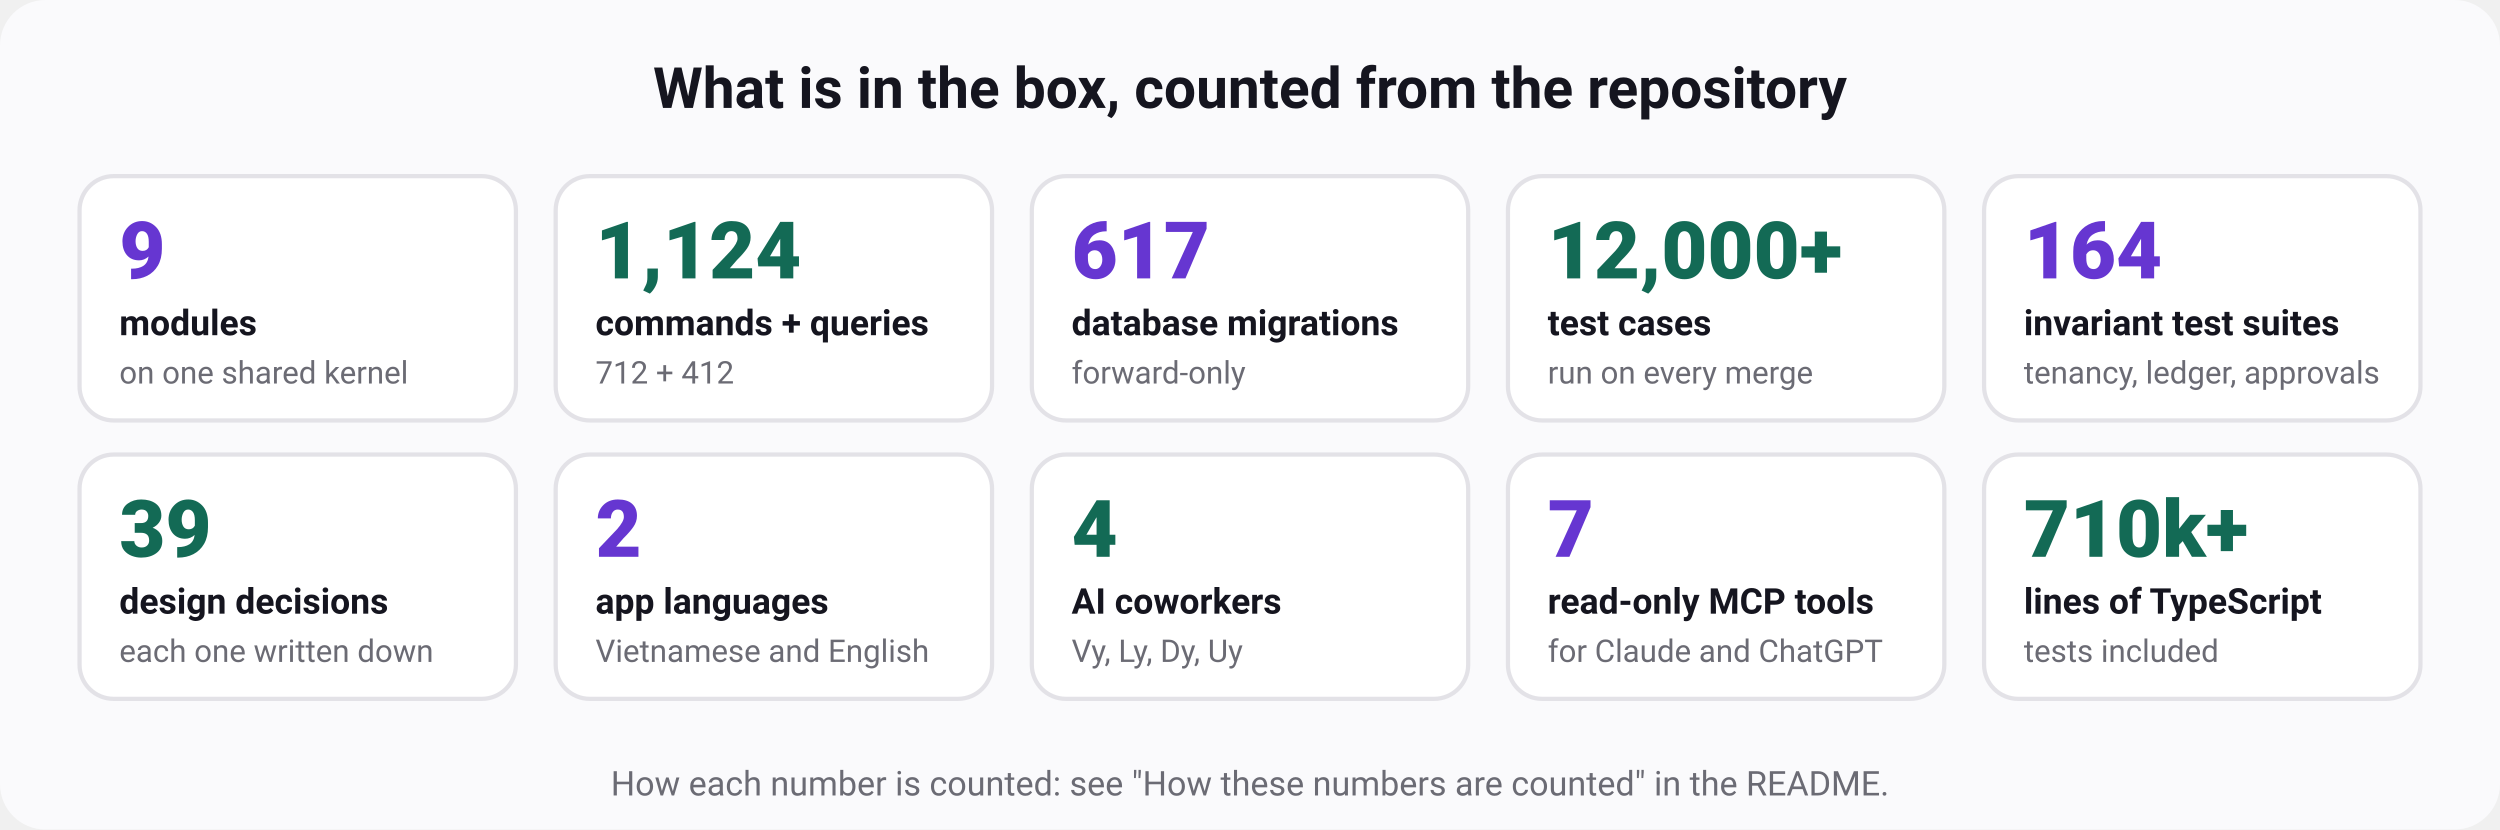
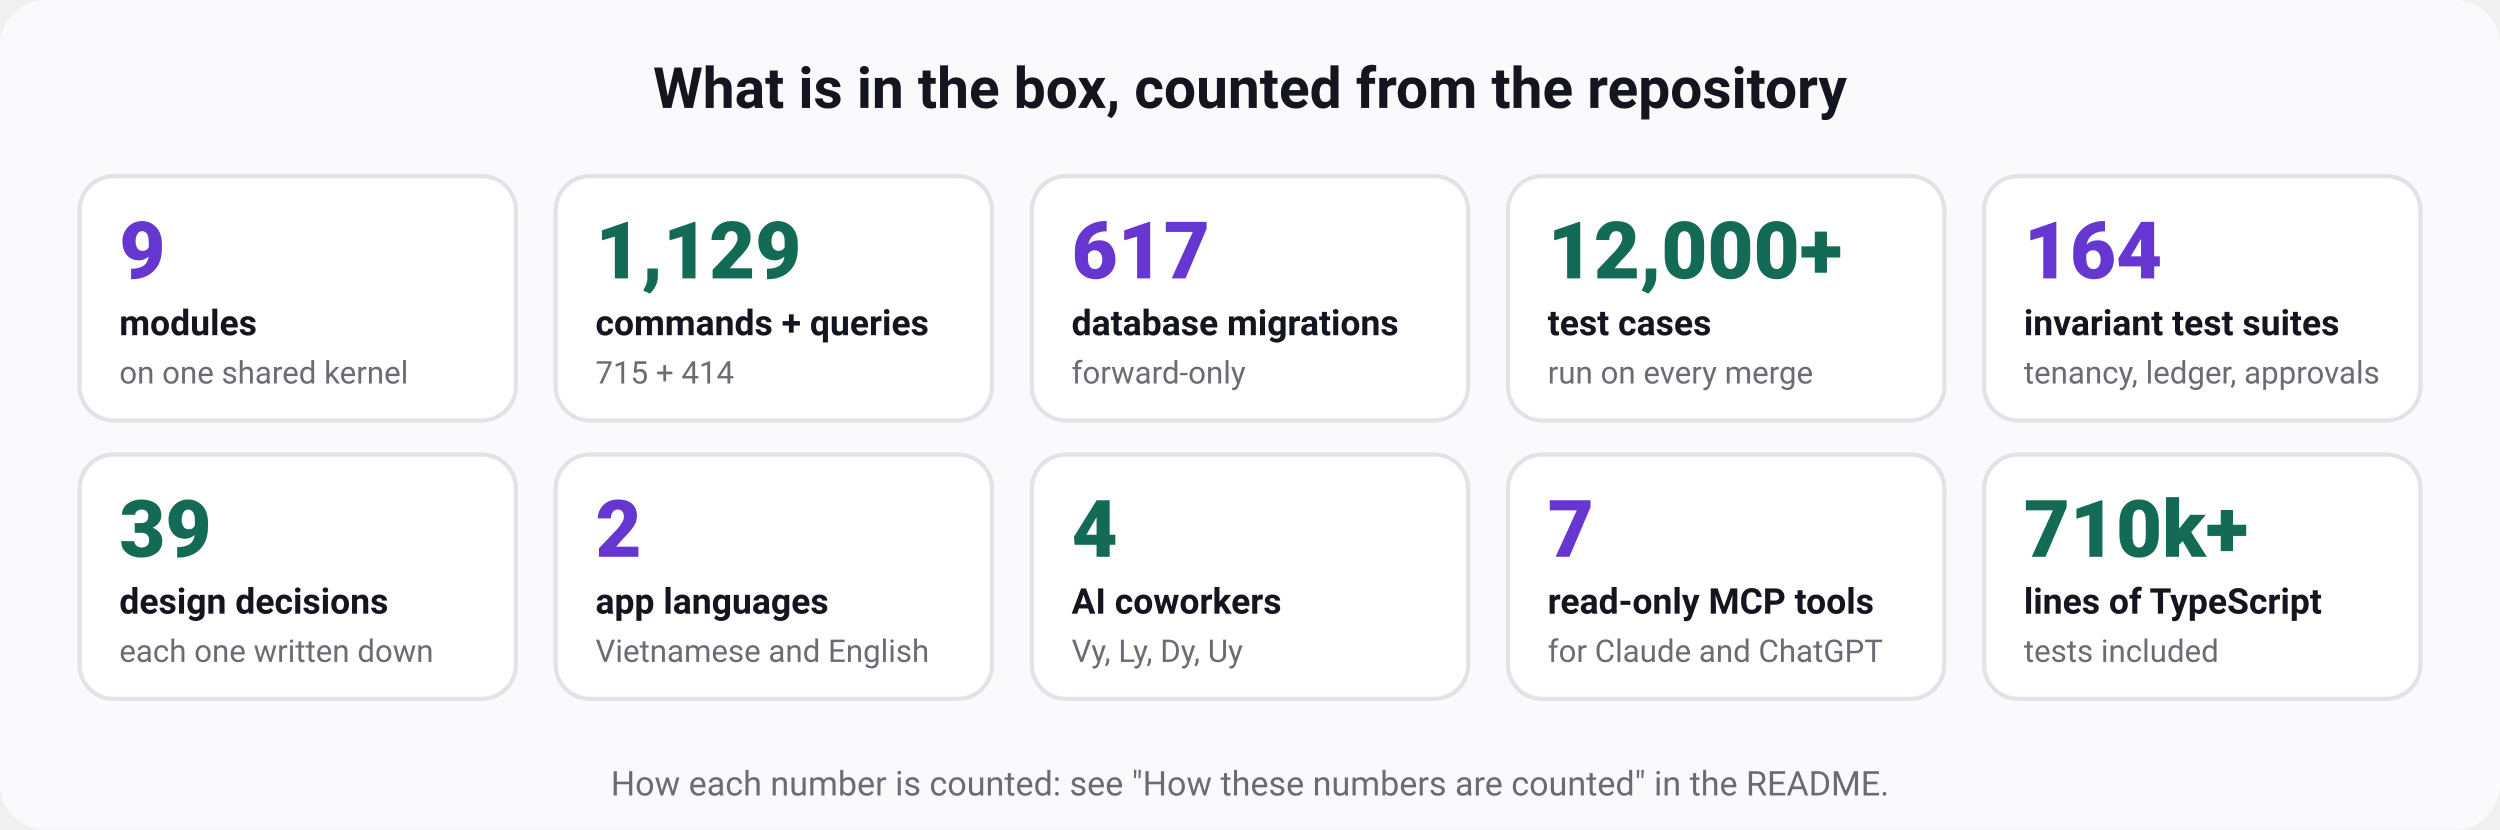
<svg xmlns="http://www.w3.org/2000/svg" width="880" height="292" viewBox="0 0 880 292" role="img" aria-labelledby="t d" font-family="ui-sans-serif, system-ui, -apple-system, 'Segoe UI', Roboto, 'Helvetica Neue', Arial, sans-serif">
  <rect width="880" height="292" rx="16" fill="#fafafc" />
  <text x="440" y="38" font-size="20" font-weight="700" fill="#15151f" text-anchor="middle">What is in the box, counted from the repository</text>
  <rect x="28" y="62" width="153.6" height="86" rx="12" fill="#ffffff" stroke="#e3e2e7" stroke-width="1.5" />
  <text x="42" y="98" font-size="28" font-weight="800" fill="#6636d1" text-anchor="start">9</text>
  <text x="42" y="118" font-size="12.5" font-weight="600" fill="#15151f" text-anchor="start">modules</text>
  <text x="42" y="135" font-size="11" font-weight="400" fill="#6b6b74" text-anchor="start">on one shared kernel</text>
  <rect x="195.6" y="62" width="153.6" height="86" rx="12" fill="#ffffff" stroke="#e3e2e7" stroke-width="1.5" />
-   <text x="209.6" y="98" font-size="28" font-weight="800" fill="#136a55" text-anchor="start">1,124</text>
+   <text x="209.6" y="98" font-size="28" font-weight="800" fill="#136a55" text-anchor="start">1,129</text>
  <text x="209.6" y="118" font-size="12.5" font-weight="600" fill="#15151f" text-anchor="start">commands + queries</text>
-   <text x="209.6" y="135" font-size="11" font-weight="400" fill="#6b6b74" text-anchor="start">712 + 412</text>
+   <text x="209.6" y="135" font-size="11" font-weight="400" fill="#6b6b74" text-anchor="start">715 + 414</text>
  <rect x="363.2" y="62" width="153.6" height="86" rx="12" fill="#ffffff" stroke="#e3e2e7" stroke-width="1.5" />
  <text x="377.2" y="98" font-size="28" font-weight="800" fill="#6636d1" text-anchor="start">617</text>
  <text x="377.2" y="118" font-size="12.5" font-weight="600" fill="#15151f" text-anchor="start">database migrations</text>
  <text x="377.2" y="135" font-size="11" font-weight="400" fill="#6b6b74" text-anchor="start">forward-only</text>
  <rect x="530.8" y="62" width="153.6" height="86" rx="12" fill="#ffffff" stroke="#e3e2e7" stroke-width="1.5" />
  <text x="544.8" y="98" font-size="28" font-weight="800" fill="#136a55" text-anchor="start">12,000+</text>
  <text x="544.8" y="118" font-size="12.5" font-weight="600" fill="#15151f" text-anchor="start">test cases</text>
  <text x="544.8" y="135" font-size="11" font-weight="400" fill="#6b6b74" text-anchor="start">run on every merge</text>
  <rect x="698.4" y="62" width="153.6" height="86" rx="12" fill="#ffffff" stroke="#e3e2e7" stroke-width="1.5" />
  <text x="712.4" y="98" font-size="28" font-weight="800" fill="#6636d1" text-anchor="start">164</text>
  <text x="712.4" y="118" font-size="12.5" font-weight="600" fill="#15151f" text-anchor="start">invariant test suites</text>
  <text x="712.4" y="135" font-size="11" font-weight="400" fill="#6b6b74" text-anchor="start">tenancy, ledger, approvals</text>
  <rect x="28" y="160" width="153.6" height="86" rx="12" fill="#ffffff" stroke="#e3e2e7" stroke-width="1.5" />
  <text x="42" y="196" font-size="28" font-weight="800" fill="#136a55" text-anchor="start">39</text>
  <text x="42" y="216" font-size="12.5" font-weight="600" fill="#15151f" text-anchor="start">design decisions</text>
  <text x="42" y="233" font-size="11" font-weight="400" fill="#6b6b74" text-anchor="start">each one written down</text>
  <rect x="195.6" y="160" width="153.6" height="86" rx="12" fill="#ffffff" stroke="#e3e2e7" stroke-width="1.5" />
  <text x="209.6" y="196" font-size="28" font-weight="800" fill="#6636d1" text-anchor="start">2</text>
  <text x="209.6" y="216" font-size="12.5" font-weight="600" fill="#15151f" text-anchor="start">app languages</text>
  <text x="209.6" y="233" font-size="11" font-weight="400" fill="#6b6b74" text-anchor="start">Vietnamese and English</text>
  <rect x="363.2" y="160" width="153.6" height="86" rx="12" fill="#ffffff" stroke="#e3e2e7" stroke-width="1.5" />
  <text x="377.2" y="196" font-size="28" font-weight="800" fill="#136a55" text-anchor="start">4</text>
  <text x="377.2" y="216" font-size="12.5" font-weight="600" fill="#15151f" text-anchor="start">AI coworkers</text>
  <text x="377.2" y="233" font-size="11" font-weight="400" fill="#6b6b74" text-anchor="start">Vy, Ly, Dy, Uy</text>
  <rect x="530.8" y="160" width="153.6" height="86" rx="12" fill="#ffffff" stroke="#e3e2e7" stroke-width="1.5" />
  <text x="544.8" y="196" font-size="28" font-weight="800" fill="#6636d1" text-anchor="start">7</text>
  <text x="544.8" y="216" font-size="12.5" font-weight="600" fill="#15151f" text-anchor="start">read-only MCP tools</text>
  <text x="544.8" y="233" font-size="11" font-weight="400" fill="#6b6b74" text-anchor="start">for Claude and ChatGPT</text>
  <rect x="698.4" y="160" width="153.6" height="86" rx="12" fill="#ffffff" stroke="#e3e2e7" stroke-width="1.5" />
  <text x="712.4" y="196" font-size="28" font-weight="800" fill="#136a55" text-anchor="start">710k+</text>
  <text x="712.4" y="216" font-size="12.5" font-weight="600" fill="#15151f" text-anchor="start">lines of TypeScript</text>
  <text x="712.4" y="233" font-size="11" font-weight="400" fill="#6b6b74" text-anchor="start">tests included</text>
  <text x="440" y="280" font-size="12" font-weight="400" fill="#6b6b74" text-anchor="middle">How each number is counted: see "How these numbers are counted" in the README.</text>
</svg>
